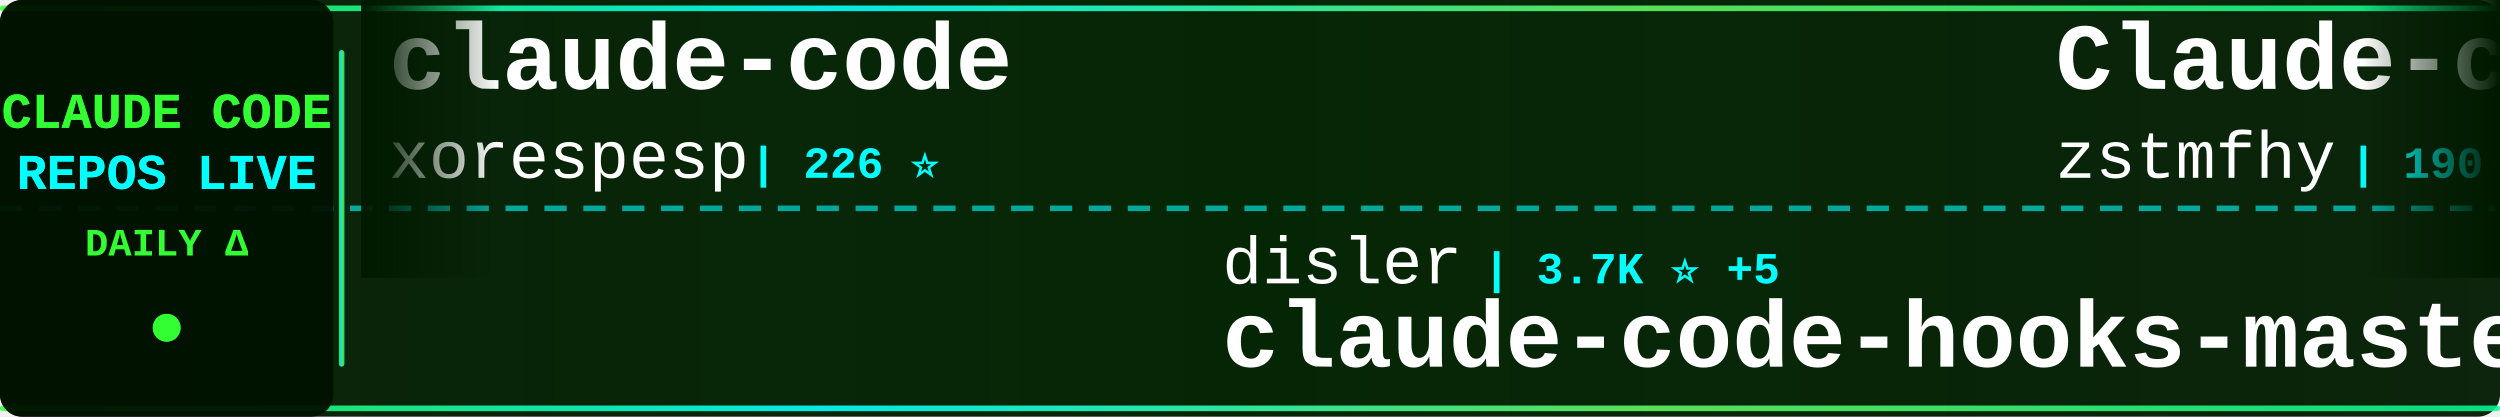
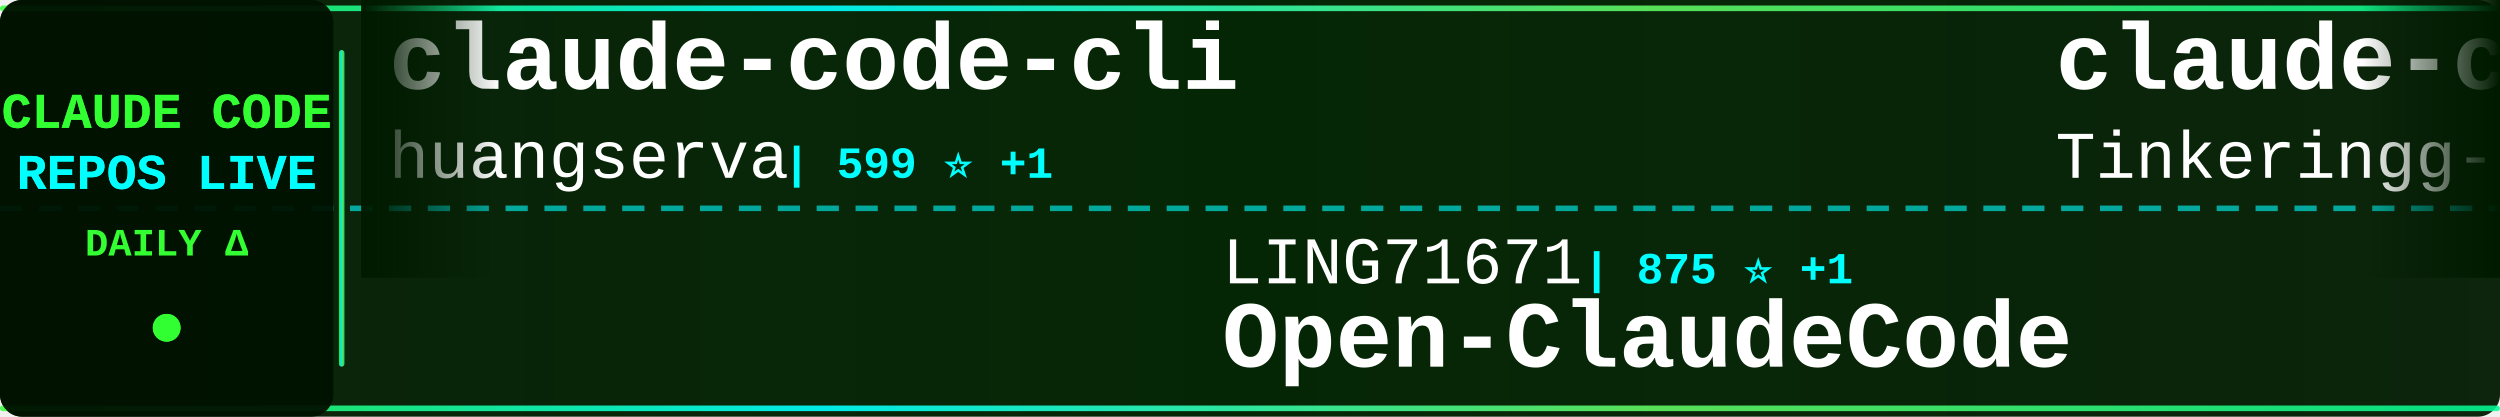
<svg xmlns="http://www.w3.org/2000/svg" width="900" height="150">
  <defs>
    <linearGradient id="tickerBg" x1="0%" y1="0%" x2="100%" y2="0%">
      <stop offset="0%" style="stop-color:#001a00;stop-opacity:0.95" />
      <stop offset="50%" style="stop-color:#002200;stop-opacity:0.98" />
      <stop offset="100%" style="stop-color:#001a00;stop-opacity:0.95" />
    </linearGradient>
    <linearGradient id="borderGrad" x1="0%" y1="0%" x2="100%" y2="0%">
      <stop offset="0%" style="stop-color:#33ff33;stop-opacity:0.85">
        <animate attributeName="stop-opacity" values="0.85;1;0.85" dur="2s" repeatCount="indefinite" />
      </stop>
      <stop offset="33%" style="stop-color:#00ffff;stop-opacity:0.9">
        <animate attributeName="stop-opacity" values="0.9;1;0.9" dur="2.2s" repeatCount="indefinite" />
      </stop>
      <stop offset="66%" style="stop-color:#66ff66;stop-opacity:0.85">
        <animate attributeName="stop-opacity" values="0.85;1;0.85" dur="1.8s" repeatCount="indefinite" />
      </stop>
      <stop offset="100%" style="stop-color:#00ff99;stop-opacity:0.85">
        <animate attributeName="stop-opacity" values="0.85;1;0.85" dur="2s" repeatCount="indefinite" />
      </stop>
    </linearGradient>
    <filter id="textGlow">
      <feGaussianBlur stdDeviation="0.1" result="coloredBlur" />
      <feMerge>
        <feMergeNode in="coloredBlur" />
        <feMergeNode in="SourceGraphic" />
      </feMerge>
    </filter>
    <filter id="metricGlow">
      <feGaussianBlur stdDeviation="0.2" result="coloredBlur" />
      <feMerge>
        <feMergeNode in="coloredBlur" />
        <feMergeNode in="SourceGraphic" />
      </feMerge>
    </filter>
    <linearGradient id="leftFade" x1="0%" y1="0%" x2="100%" y2="0%">
      <stop offset="0%" style="stop-color:#001a00;stop-opacity:1" />
      <stop offset="100%" style="stop-color:#001a00;stop-opacity:0" />
    </linearGradient>
    <linearGradient id="rightFade" x1="0%" y1="0%" x2="100%" y2="0%">
      <stop offset="0%" style="stop-color:#001a00;stop-opacity:0" />
      <stop offset="100%" style="stop-color:#001a00;stop-opacity:1" />
    </linearGradient>
  </defs>
  <rect width="900" height="150" fill="url(#tickerBg)" rx="8" />
  <rect x="0" y="2" width="900" height="2" fill="url(#borderGrad)" rx="1" />
  <rect x="0" y="146" width="900" height="2" fill="url(#borderGrad)" rx="1" />
  <line x1="0" y1="75" x2="900" y2="75" stroke="#00ffff" stroke-width="2" stroke-dasharray="8 6" opacity="0.6" />
  <rect x="0" y="0" width="120" height="150" fill="#001100" opacity="0.95" rx="8" />
  <text x="60" y="46" font-family="'Courier New', monospace" font-size="18" font-weight="bold" fill="#33ff33" text-anchor="middle" filter="url(#textGlow)">
    CLAUDE CODE
  </text>
  <text x="60" y="68" font-family="'Courier New', monospace" font-size="18" font-weight="bold" fill="#00ffff" text-anchor="middle" filter="url(#textGlow)">
    REPOS LIVE
  </text>
  <text x="60" y="92" font-family="'Courier New', monospace" font-size="14" font-weight="bold" fill="#33ff33" text-anchor="middle">
    DAILY Δ
  </text>
  <circle cx="60" cy="118" r="5" fill="#33ff33" filter="url(#metricGlow)">
    <animate attributeName="r" values="4;6;4" dur="1.5s" repeatCount="indefinite" />
    <animate attributeName="opacity" values="0.6;1;0.6" dur="1.5s" repeatCount="indefinite" />
  </circle>
  <rect x="122" y="18" width="2" height="114" fill="url(#borderGrad)" rx="1" />
  <clipPath id="tickerClip">
    <rect x="130" y="0" width="770" height="150" />
  </clipPath>
  <g clip-path="url(#tickerClip)">
    <g id="tickerItems">
      <animateTransform attributeName="transform" attributeType="XML" type="translate" from="0 0" to="-3000 0" dur="54s" repeatCount="indefinite" />
      <g transform="translate(0, 0)">
-         <text x="140" y="32" font-family="'Courier New', monospace" font-size="34" font-weight="bold" fill="#ffffff">claude-code</text>
-         <text x="140" y="64" font-family="'Courier New', monospace" font-size="24" font-weight="normal" fill="#ffffff" opacity="1.0">xorespesp</text>
-         <text x="270" y="64" font-family="'Courier New', monospace" font-size="16" font-weight="bold" fill="#00ffff"> | 226 ⭐</text>
+         <text x="140" y="32" font-family="'Courier New', monospace" font-size="34" font-weight="bold" fill="#ffffff">claude-code-cli</text>
+         <text x="140" y="64" font-family="'Courier New', monospace" font-size="24" font-weight="normal" fill="#ffffff" opacity="1.0">huangserva</text>
+         <text x="282" y="64" font-family="'Courier New', monospace" font-size="16" font-weight="bold" fill="#00ffff"> | 599 ⭐ +1</text>
      </g>
      <g transform="translate(300, 0)">
-         <text x="140" y="102" font-family="'Courier New', monospace" font-size="24" font-weight="normal" fill="#ffffff" opacity="1.0">disler</text>
-         <text x="234" y="102" font-family="'Courier New', monospace" font-size="16" font-weight="bold" fill="#00ffff"> | 3.7K ⭐ +5</text>
-         <text x="140" y="132" font-family="'Courier New', monospace" font-size="34" font-weight="bold" fill="#ffffff">claude-code-hooks-master...</text>
+         <text x="140" y="102" font-family="'Courier New', monospace" font-size="24" font-weight="normal" fill="#ffffff" opacity="1.0">LING71671</text>
+         <text x="270" y="102" font-family="'Courier New', monospace" font-size="16" font-weight="bold" fill="#00ffff"> | 875 ⭐ +1</text>
+         <text x="140" y="132" font-family="'Courier New', monospace" font-size="34" font-weight="bold" fill="#ffffff">Open-ClaudeCode</text>
      </g>
      <g transform="translate(600, 0)">
-         <text x="140" y="32" font-family="'Courier New', monospace" font-size="34" font-weight="bold" fill="#ffffff">Claude-code</text>
-         <text x="140" y="64" font-family="'Courier New', monospace" font-size="24" font-weight="normal" fill="#ffffff" opacity="1.0">zstmfhy</text>
-         <text x="246" y="64" font-family="'Courier New', monospace" font-size="16" font-weight="bold" fill="#00ffff"> | 190 ⭐</text>
+         <text x="140" y="32" font-family="'Courier New', monospace" font-size="34" font-weight="bold" fill="#ffffff">claude-code</text>
+         <text x="140" y="64" font-family="'Courier New', monospace" font-size="24" font-weight="normal" fill="#ffffff" opacity="1.0">Tinkeringg-Lab</text>
+         <text x="330" y="64" font-family="'Courier New', monospace" font-size="16" font-weight="bold" fill="#00ffff"> | 205 ⭐</text>
      </g>
      <g transform="translate(900, 0)">
        <text x="140" y="102" font-family="'Courier New', monospace" font-size="24" font-weight="normal" fill="#ffffff" opacity="1.0">alex000kim</text>
        <text x="282" y="102" font-family="'Courier New', monospace" font-size="16" font-weight="bold" fill="#00ffff"> | 227 ⭐</text>
        <text x="140" y="132" font-family="'Courier New', monospace" font-size="34" font-weight="bold" fill="#ffffff">claude-code</text>
      </g>
      <g transform="translate(1200, 0)">
-         <text x="140" y="32" font-family="'Courier New', monospace" font-size="34" font-weight="bold" fill="#ffffff">how-claude-code-works</text>
-         <text x="140" y="64" font-family="'Courier New', monospace" font-size="24" font-weight="normal" fill="#ffffff" opacity="1.0">Windy3f3f3f3f</text>
-         <text x="318" y="64" font-family="'Courier New', monospace" font-size="16" font-weight="bold" fill="#00ffff"> | 2.6K ⭐ +7</text>
+         <text x="140" y="32" font-family="'Courier New', monospace" font-size="34" font-weight="bold" fill="#ffffff">claude-code-workflows</text>
+         <text x="140" y="64" font-family="'Courier New', monospace" font-size="24" font-weight="normal" fill="#ffffff" opacity="1.0">OneRedOak</text>
+         <text x="270" y="64" font-family="'Courier New', monospace" font-size="16" font-weight="bold" fill="#00ffff"> | 3.8K ⭐ +5</text>
      </g>
      <g transform="translate(1500, 0)">
-         <text x="140" y="102" font-family="'Courier New', monospace" font-size="24" font-weight="normal" fill="#ffffff" opacity="1.0">Tinkeringg-Lab</text>
-         <text x="330" y="102" font-family="'Courier New', monospace" font-size="16" font-weight="bold" fill="#00ffff"> | 205 ⭐</text>
+         <text x="140" y="102" font-family="'Courier New', monospace" font-size="24" font-weight="normal" fill="#ffffff" opacity="1.0">ponponon</text>
+         <text x="258" y="102" font-family="'Courier New', monospace" font-size="16" font-weight="bold" fill="#00ffff"> | 2.3K ⭐ +1</text>
+         <text x="140" y="132" font-family="'Courier New', monospace" font-size="34" font-weight="bold" fill="#ffffff">claude_code_src</text>
+       </g>
+       <g transform="translate(1800, 0)">
+         <text x="140" y="32" font-family="'Courier New', monospace" font-size="34" font-weight="bold" fill="#ffffff">claude-code-book</text>
+         <text x="140" y="64" font-family="'Courier New', monospace" font-size="24" font-weight="normal" fill="#ffffff" opacity="1.0">lintsinghua</text>
+         <text x="294" y="64" font-family="'Courier New', monospace" font-size="16" font-weight="bold" fill="#00ffff"> | 3.6K ⭐ +4</text>
+       </g>
+       <g transform="translate(2100, 0)">
+         <text x="140" y="102" font-family="'Courier New', monospace" font-size="24" font-weight="normal" fill="#ffffff" opacity="1.0">xorespesp</text>
+         <text x="270" y="102" font-family="'Courier New', monospace" font-size="16" font-weight="bold" fill="#00ffff"> | 226 ⭐</text>
        <text x="140" y="132" font-family="'Courier New', monospace" font-size="34" font-weight="bold" fill="#ffffff">claude-code</text>
      </g>
-       <g transform="translate(1800, 0)">
-         <text x="140" y="32" font-family="'Courier New', monospace" font-size="34" font-weight="bold" fill="#ffffff">claude-code-rev</text>
-         <text x="140" y="64" font-family="'Courier New', monospace" font-size="24" font-weight="normal" fill="#ffffff" opacity="1.0">oboard</text>
-         <text x="234" y="64" font-family="'Courier New', monospace" font-size="16" font-weight="bold" fill="#00ffff"> | 3.2K ⭐ +2</text>
+       <g transform="translate(2400, 0)">
+         <text x="140" y="32" font-family="'Courier New', monospace" font-size="34" font-weight="bold" fill="#ffffff">claude-code-security-rev...</text>
+         <text x="140" y="64" font-family="'Courier New', monospace" font-size="24" font-weight="normal" fill="#ffffff" opacity="1.0">anthropics</text>
+         <text x="282" y="64" font-family="'Courier New', monospace" font-size="16" font-weight="bold" fill="#00ffff"> | 5.0K ⭐ +47</text>
      </g>
-       <g transform="translate(2100, 0)">
+       <g transform="translate(2700, 0)">
+         <text x="140" y="102" font-family="'Courier New', monospace" font-size="24" font-weight="normal" fill="#ffffff" opacity="1.0">RishabhK103</text>
+         <text x="294" y="102" font-family="'Courier New', monospace" font-size="16" font-weight="bold" fill="#00ffff"> | 89 ⭐</text>
+         <text x="140" y="132" font-family="'Courier New', monospace" font-size="34" font-weight="bold" fill="#ffffff">claude-code</text>
+       </g>
+       <g transform="translate(3000, 0)">
+         <text x="140" y="32" font-family="'Courier New', monospace" font-size="34" font-weight="bold" fill="#ffffff">claude-code-cli</text>
+         <text x="140" y="64" font-family="'Courier New', monospace" font-size="24" font-weight="normal" fill="#ffffff" opacity="1.0">huangserva</text>
+         <text x="282" y="64" font-family="'Courier New', monospace" font-size="16" font-weight="bold" fill="#00ffff"> | 599 ⭐ +1</text>
+       </g>
+       <g transform="translate(3300, 0)">
        <text x="140" y="102" font-family="'Courier New', monospace" font-size="24" font-weight="normal" fill="#ffffff" opacity="1.0">LING71671</text>
        <text x="270" y="102" font-family="'Courier New', monospace" font-size="16" font-weight="bold" fill="#00ffff"> | 875 ⭐ +1</text>
        <text x="140" y="132" font-family="'Courier New', monospace" font-size="34" font-weight="bold" fill="#ffffff">Open-ClaudeCode</text>
      </g>
-       <g transform="translate(2400, 0)">
-         <text x="140" y="32" font-family="'Courier New', monospace" font-size="34" font-weight="bold" fill="#ffffff">oh-my-claudecode</text>
-         <text x="140" y="64" font-family="'Courier New', monospace" font-size="24" font-weight="normal" fill="#ffffff" opacity="1.0">Yeachan-Heo</text>
-         <text x="294" y="64" font-family="'Courier New', monospace" font-size="16" font-weight="bold" fill="#00ffff"> | 35.9K ⭐ +55</text>
-       </g>
-       <g transform="translate(2700, 0)">
-         <text x="140" y="102" font-family="'Courier New', monospace" font-size="24" font-weight="normal" fill="#ffffff" opacity="1.0">liuup</text>
-         <text x="222" y="102" font-family="'Courier New', monospace" font-size="16" font-weight="bold" fill="#00ffff"> | 3.0K ⭐ +17</text>
-         <text x="140" y="132" font-family="'Courier New', monospace" font-size="34" font-weight="bold" fill="#ffffff">claude-code-analysis</text>
-       </g>
-       <g transform="translate(3000, 0)">
+       <g transform="translate(3600, 0)">
        <text x="140" y="32" font-family="'Courier New', monospace" font-size="34" font-weight="bold" fill="#ffffff">claude-code</text>
-         <text x="140" y="64" font-family="'Courier New', monospace" font-size="24" font-weight="normal" fill="#ffffff" opacity="1.0">xorespesp</text>
-         <text x="270" y="64" font-family="'Courier New', monospace" font-size="16" font-weight="bold" fill="#00ffff"> | 226 ⭐</text>
-       </g>
-       <g transform="translate(3300, 0)">
-         <text x="140" y="102" font-family="'Courier New', monospace" font-size="24" font-weight="normal" fill="#ffffff" opacity="1.0">disler</text>
-         <text x="234" y="102" font-family="'Courier New', monospace" font-size="16" font-weight="bold" fill="#00ffff"> | 3.7K ⭐ +5</text>
-         <text x="140" y="132" font-family="'Courier New', monospace" font-size="34" font-weight="bold" fill="#ffffff">claude-code-hooks-master...</text>
-       </g>
-       <g transform="translate(3600, 0)">
-         <text x="140" y="32" font-family="'Courier New', monospace" font-size="34" font-weight="bold" fill="#ffffff">Claude-code</text>
-         <text x="140" y="64" font-family="'Courier New', monospace" font-size="24" font-weight="normal" fill="#ffffff" opacity="1.0">zstmfhy</text>
-         <text x="246" y="64" font-family="'Courier New', monospace" font-size="16" font-weight="bold" fill="#00ffff"> | 190 ⭐</text>
+         <text x="140" y="64" font-family="'Courier New', monospace" font-size="24" font-weight="normal" fill="#ffffff" opacity="1.0">Tinkeringg-Lab</text>
+         <text x="330" y="64" font-family="'Courier New', monospace" font-size="16" font-weight="bold" fill="#00ffff"> | 205 ⭐</text>
      </g>
      <g transform="translate(3900, 0)">
        <text x="140" y="102" font-family="'Courier New', monospace" font-size="24" font-weight="normal" fill="#ffffff" opacity="1.0">alex000kim</text>
        <text x="282" y="102" font-family="'Courier New', monospace" font-size="16" font-weight="bold" fill="#00ffff"> | 227 ⭐</text>
        <text x="140" y="132" font-family="'Courier New', monospace" font-size="34" font-weight="bold" fill="#ffffff">claude-code</text>
      </g>
    </g>
  </g>
  <rect x="130" y="0" width="50" height="100" fill="url(#leftFade)" />
  <rect x="850" y="0" width="50" height="100" fill="url(#rightFade)" />
</svg>
